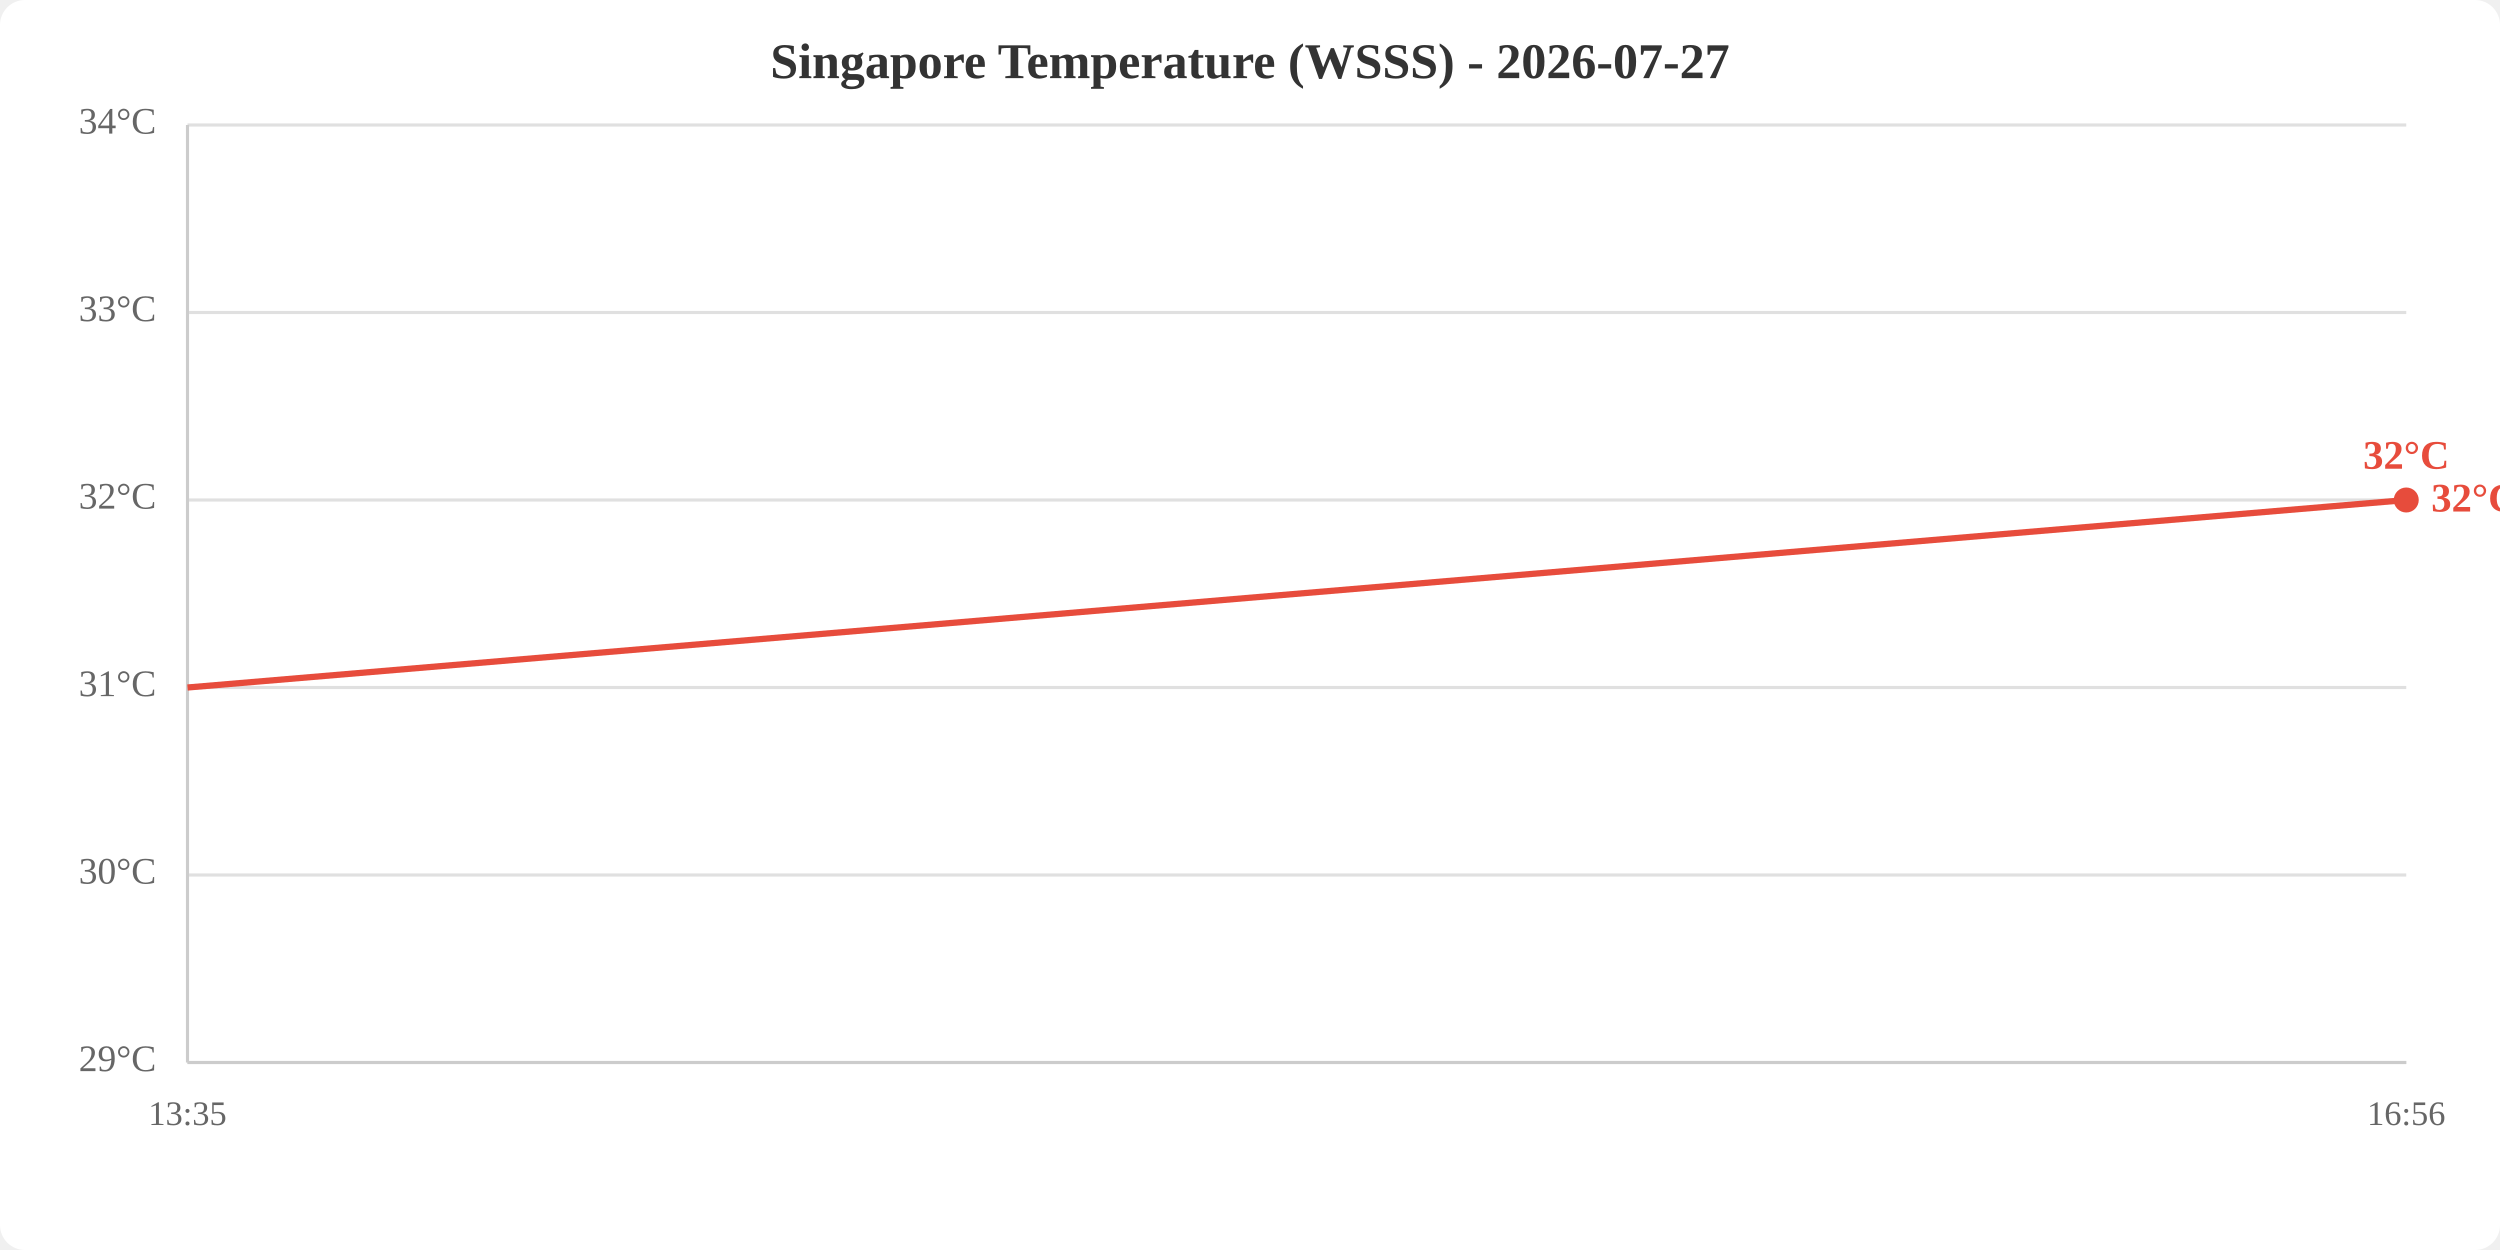
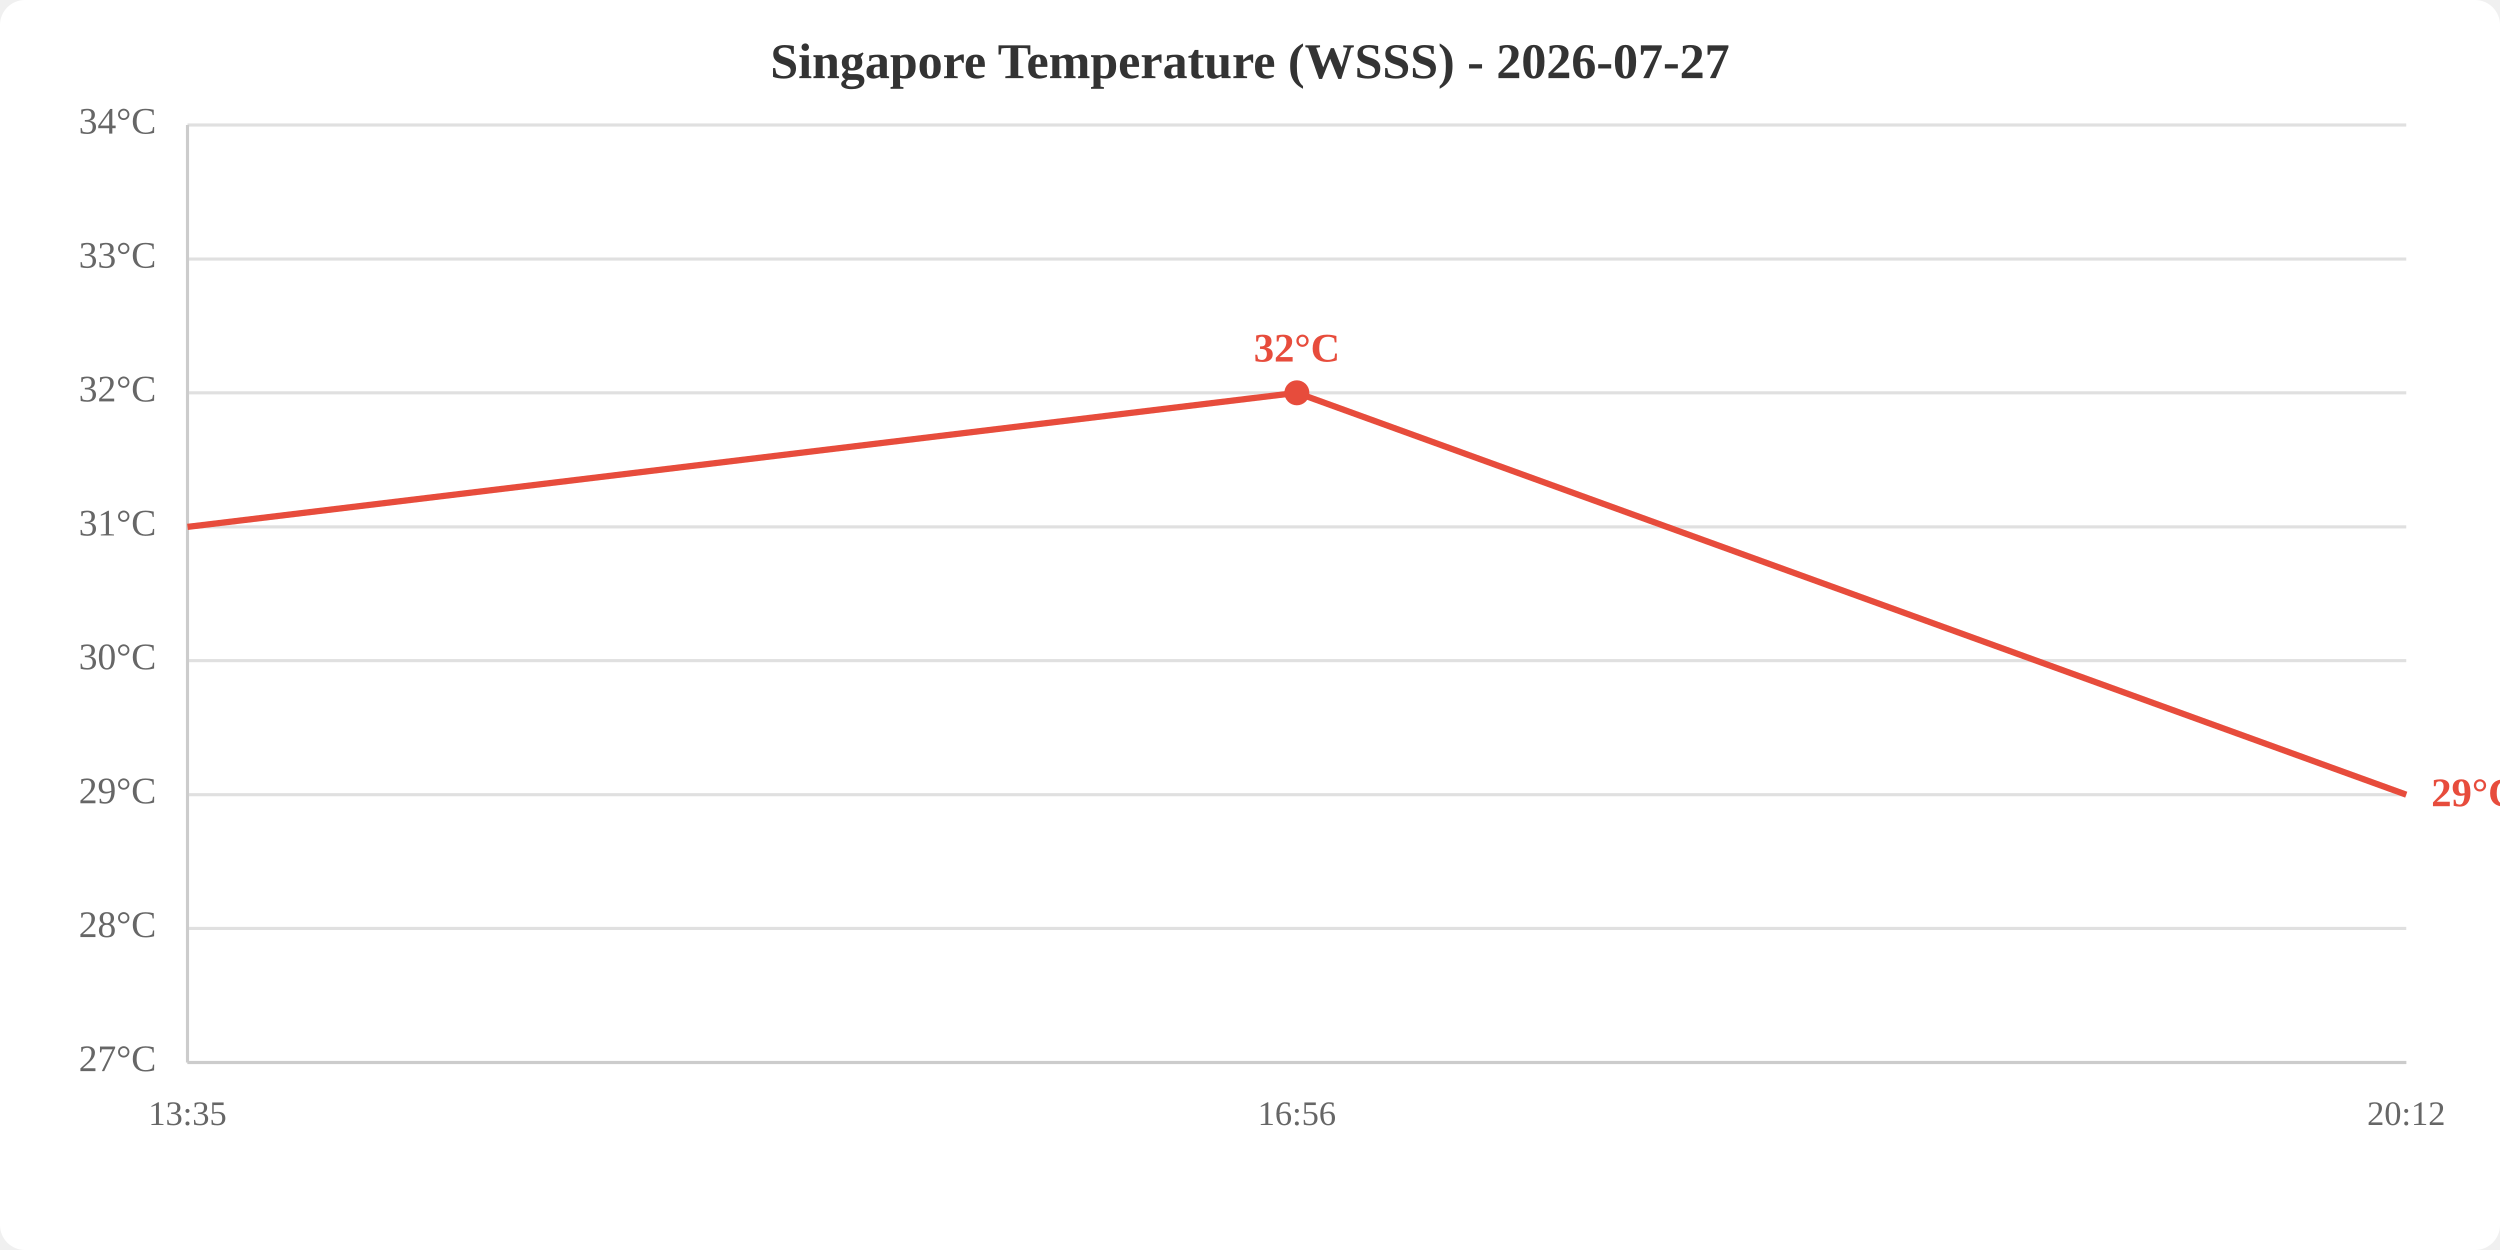
<svg xmlns="http://www.w3.org/2000/svg" viewBox="0 0 800 400" width="800" height="400">
  <rect width="800" height="400" fill="white" rx="8" />
  <text x="400.0" y="25" text-anchor="middle" font-size="16" font-weight="bold" fill="#333">Singapore Temperature (WSSS) - 2026-07-27</text>
  <line x1="60" y1="340.0" x2="770" y2="340.0" stroke="#e0e0e0" stroke-width="1" />
-   <line x1="60" y1="280.0" x2="770" y2="280.0" stroke="#e0e0e0" stroke-width="1" />
-   <line x1="60" y1="220.0" x2="770" y2="220.0" stroke="#e0e0e0" stroke-width="1" />
-   <line x1="60" y1="160.0" x2="770" y2="160.0" stroke="#e0e0e0" stroke-width="1" />
-   <line x1="60" y1="100.0" x2="770" y2="100.0" stroke="#e0e0e0" stroke-width="1" />
+   <line x1="60" y1="297.1" x2="770" y2="297.1" stroke="#e0e0e0" stroke-width="1" />
+   <line x1="60" y1="254.3" x2="770" y2="254.3" stroke="#e0e0e0" stroke-width="1" />
+   <line x1="60" y1="211.4" x2="770" y2="211.4" stroke="#e0e0e0" stroke-width="1" />
+   <line x1="60" y1="168.6" x2="770" y2="168.6" stroke="#e0e0e0" stroke-width="1" />
+   <line x1="60" y1="125.7" x2="770" y2="125.7" stroke="#e0e0e0" stroke-width="1" />
+   <line x1="60" y1="82.9" x2="770" y2="82.9" stroke="#e0e0e0" stroke-width="1" />
  <line x1="60" y1="40.0" x2="770" y2="40.0" stroke="#e0e0e0" stroke-width="1" />
-   <text x="50" y="340.0" text-anchor="end" dominant-baseline="middle" fill="#666" font-size="12">29°C</text>
-   <text x="50" y="280.0" text-anchor="end" dominant-baseline="middle" fill="#666" font-size="12">30°C</text>
-   <text x="50" y="220.0" text-anchor="end" dominant-baseline="middle" fill="#666" font-size="12">31°C</text>
-   <text x="50" y="160.0" text-anchor="end" dominant-baseline="middle" fill="#666" font-size="12">32°C</text>
-   <text x="50" y="100.0" text-anchor="end" dominant-baseline="middle" fill="#666" font-size="12">33°C</text>
+   <text x="50" y="340.0" text-anchor="end" dominant-baseline="middle" fill="#666" font-size="12">27°C</text>
+   <text x="50" y="297.1" text-anchor="end" dominant-baseline="middle" fill="#666" font-size="12">28°C</text>
+   <text x="50" y="254.3" text-anchor="end" dominant-baseline="middle" fill="#666" font-size="12">29°C</text>
+   <text x="50" y="211.4" text-anchor="end" dominant-baseline="middle" fill="#666" font-size="12">30°C</text>
+   <text x="50" y="168.6" text-anchor="end" dominant-baseline="middle" fill="#666" font-size="12">31°C</text>
+   <text x="50" y="125.7" text-anchor="end" dominant-baseline="middle" fill="#666" font-size="12">32°C</text>
+   <text x="50" y="82.9" text-anchor="end" dominant-baseline="middle" fill="#666" font-size="12">33°C</text>
  <text x="50" y="40.0" text-anchor="end" dominant-baseline="middle" fill="#666" font-size="12">34°C</text>
  <text x="60.0" y="360" text-anchor="middle" fill="#666" font-size="11">13:35</text>
-   <text x="770.0" y="360" text-anchor="middle" fill="#666" font-size="11">16:56</text>
+   <text x="415.0" y="360" text-anchor="middle" fill="#666" font-size="11">16:56</text>
+   <text x="770.0" y="360" text-anchor="middle" fill="#666" font-size="11">20:12</text>
  <line x1="60" y1="40" x2="60" y2="340" stroke="#ccc" stroke-width="1" />
  <line x1="60" y1="340" x2="770" y2="340" stroke="#ccc" stroke-width="1" />
-   <polyline points="60.0,220.0 770.0,160.0" fill="none" stroke="#e74c3c" stroke-width="2" />
-   <circle cx="770.0" cy="160.0" r="4" fill="#e74c3c" />
-   <text x="770.0" y="150.0" text-anchor="middle" fill="#e74c3c" font-size="13" font-weight="bold">32°C</text>
-   <text x="778.0" y="160.0" fill="#e74c3c" font-size="13" font-weight="bold" dominant-baseline="middle">32°C</text>
+   <polyline points="60.0,168.6 415.0,125.7 770.0,254.3" fill="none" stroke="#e74c3c" stroke-width="2" />
+   <circle cx="415.0" cy="125.7" r="4" fill="#e74c3c" />
+   <text x="415.0" y="115.7" text-anchor="middle" fill="#e74c3c" font-size="13" font-weight="bold">32°C</text>
+   <text x="778.0" y="254.3" fill="#e74c3c" font-size="13" font-weight="bold" dominant-baseline="middle">29°C</text>
</svg>
